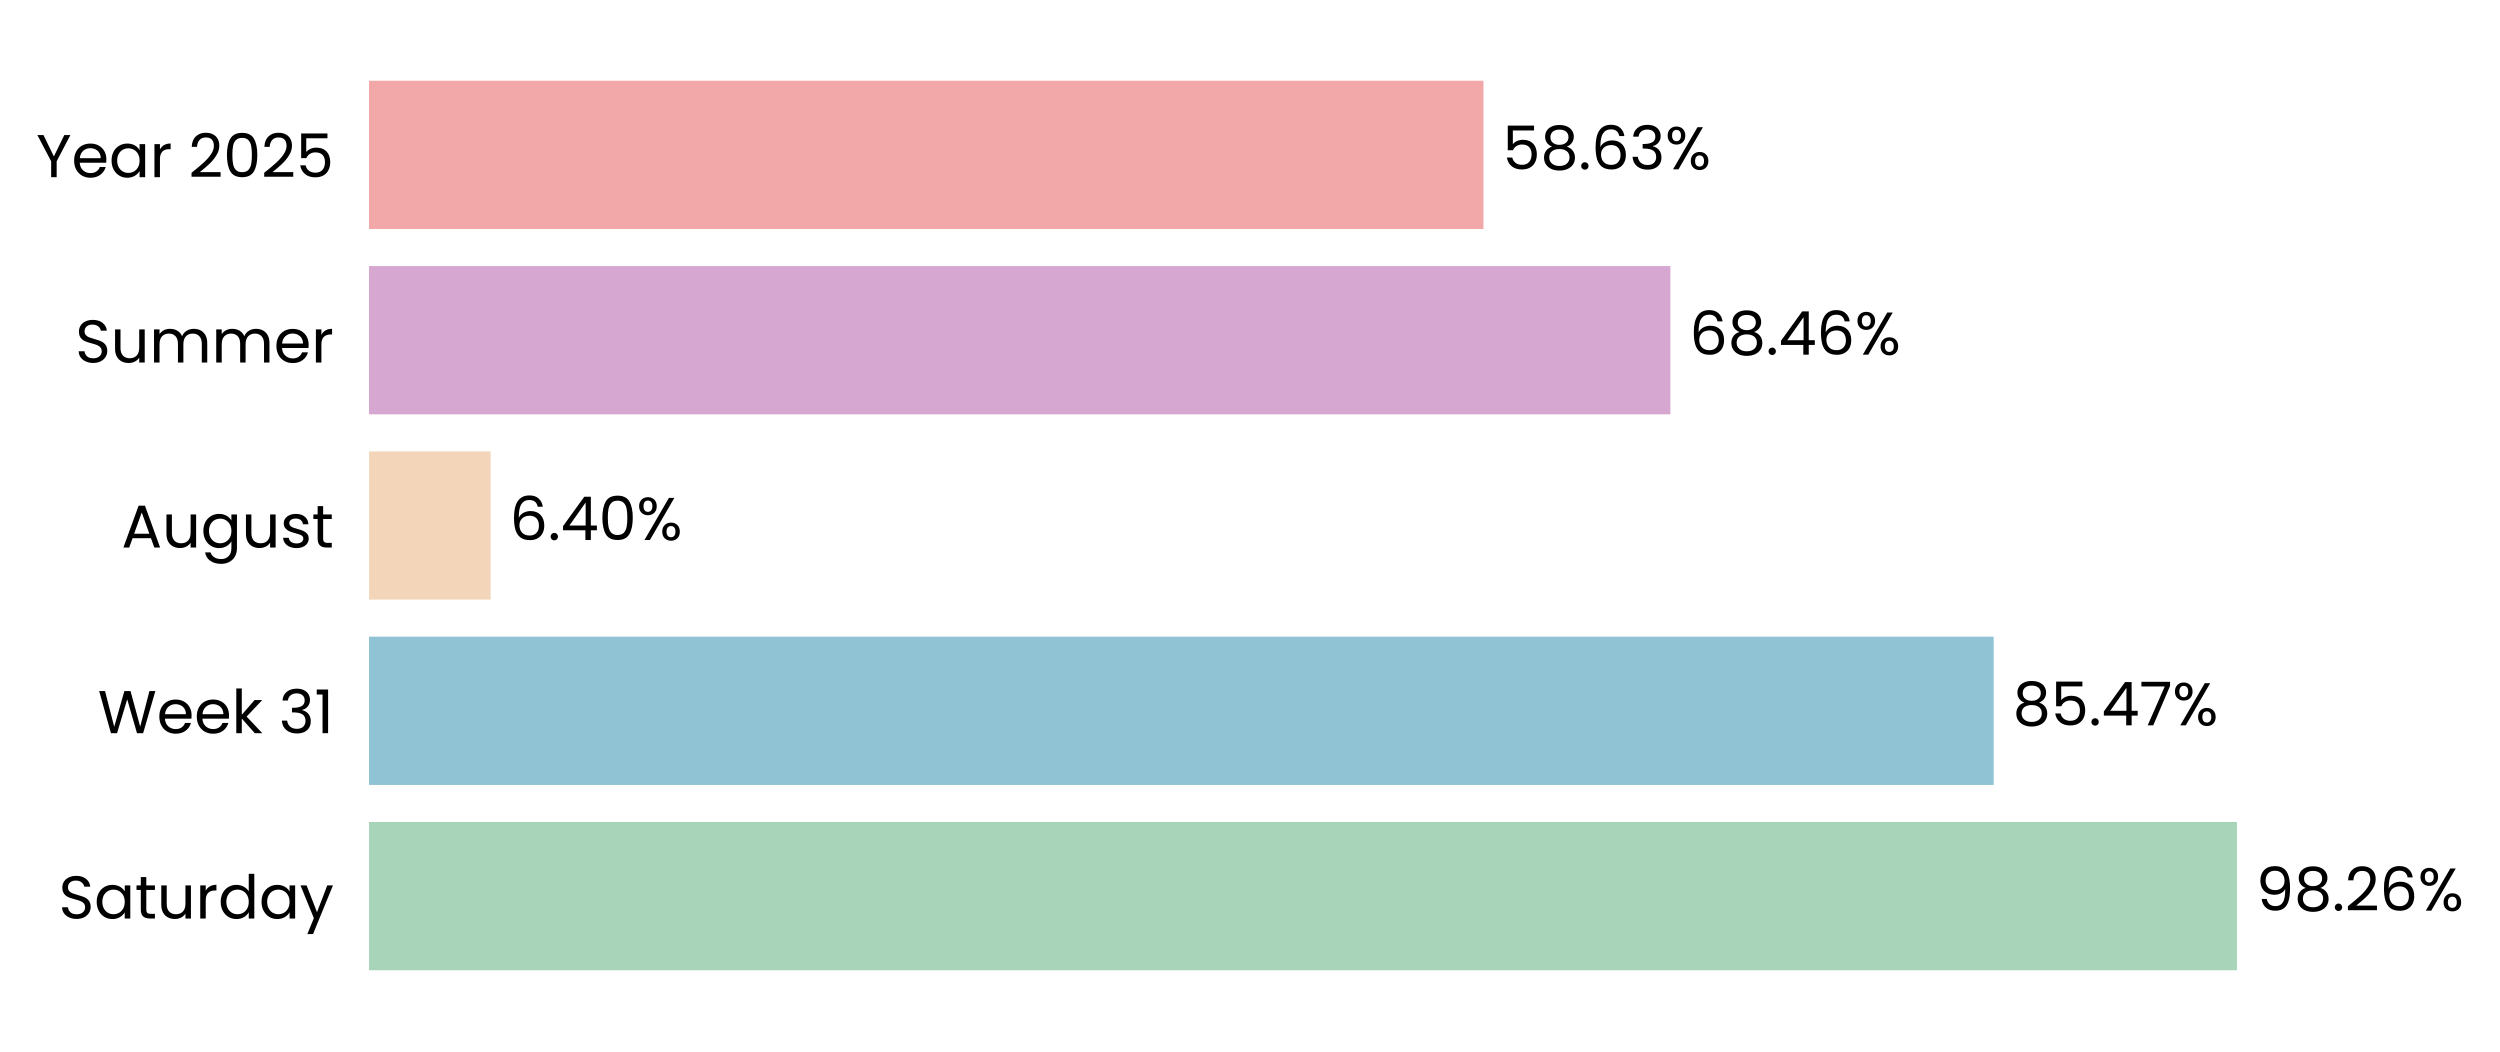
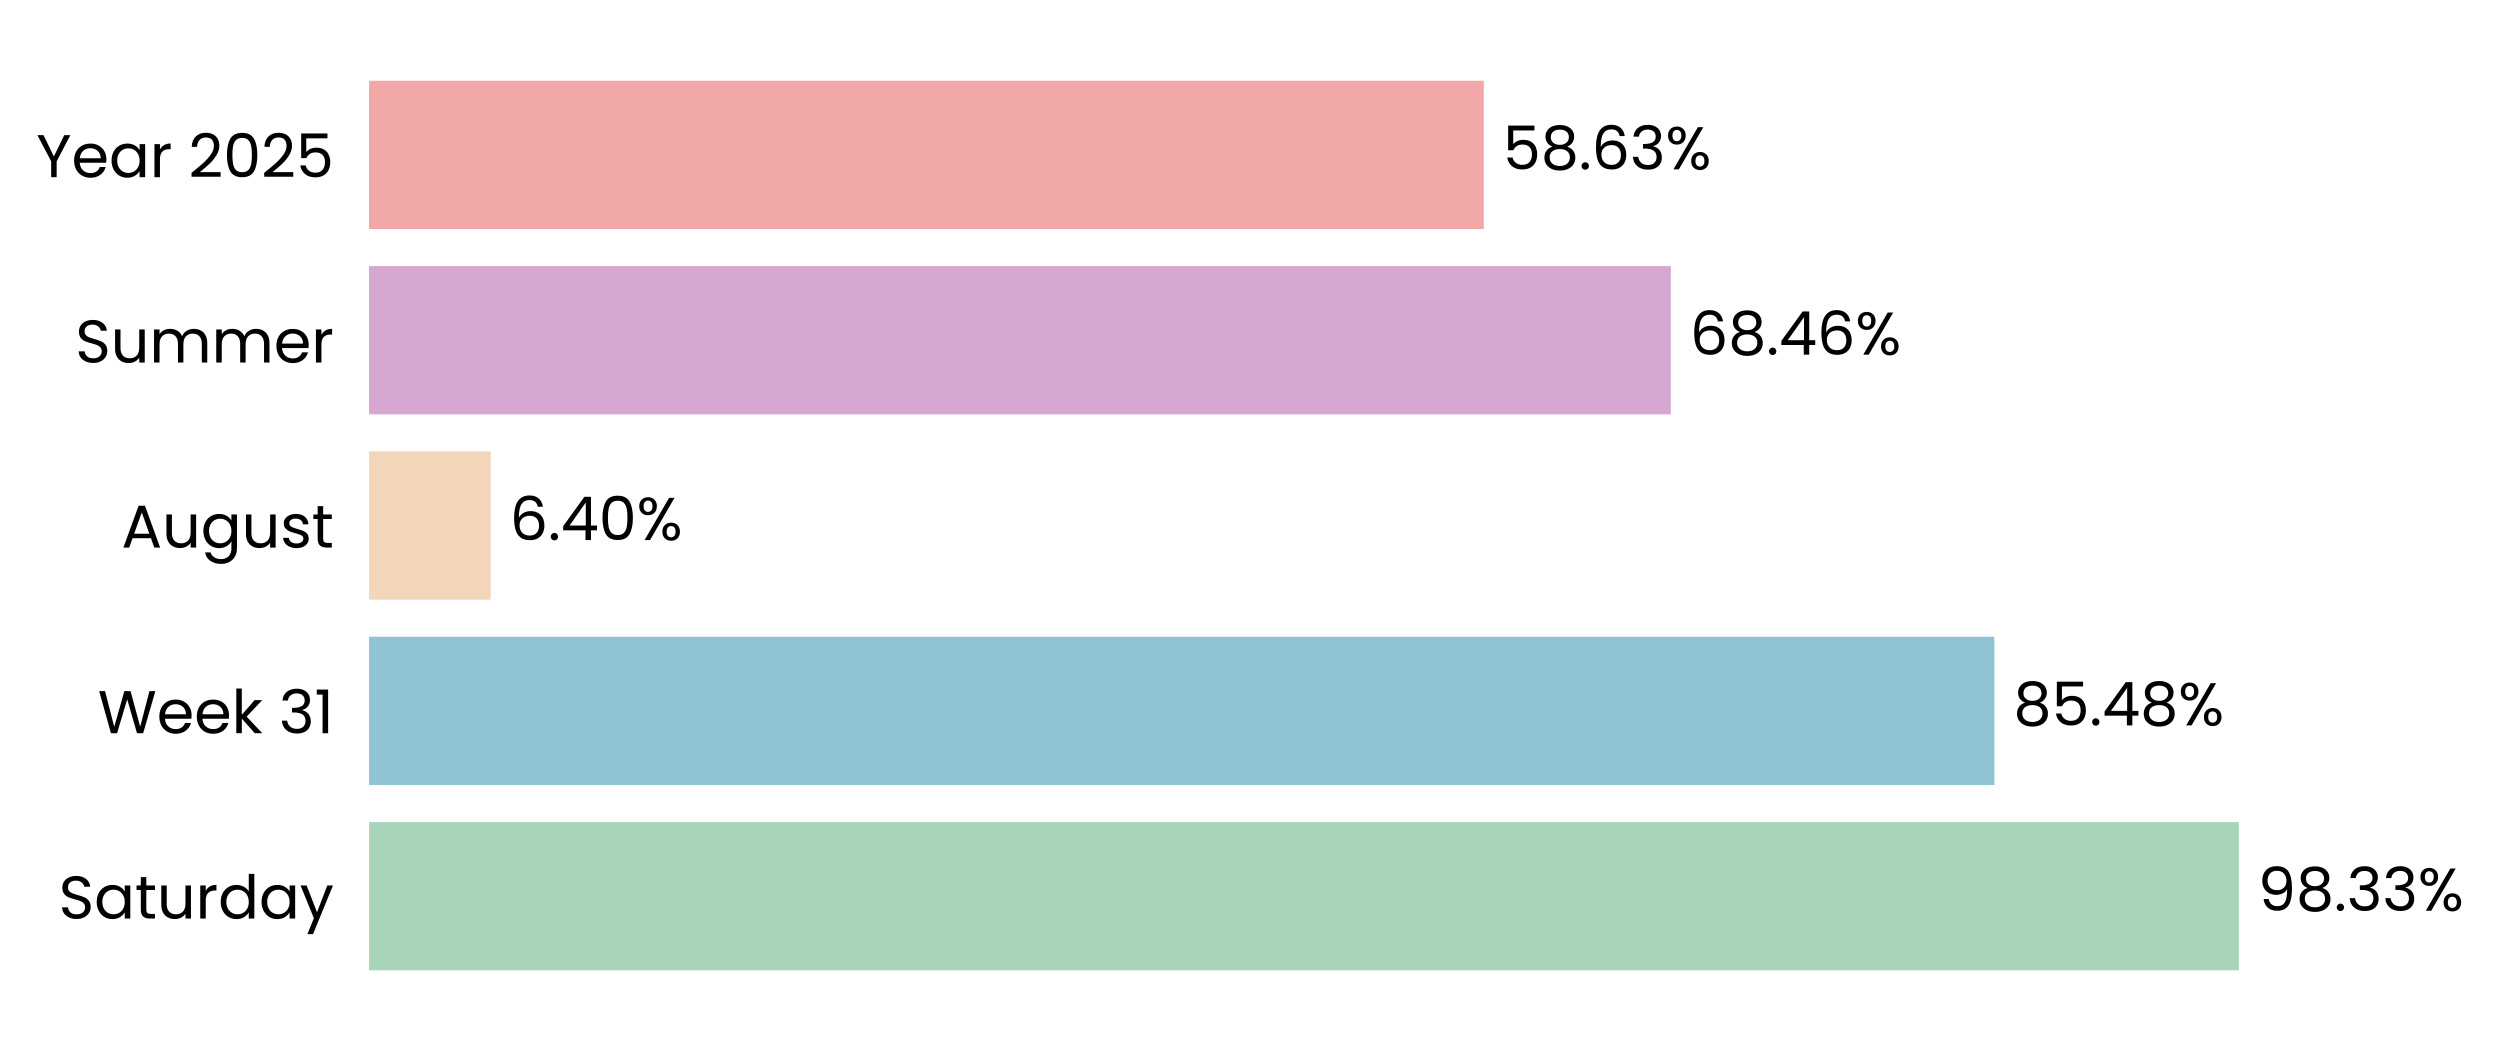
- <svg xmlns="http://www.w3.org/2000/svg" xmlns:xlink="http://www.w3.org/1999/xlink" width="496.667pt" height="208.8pt" viewBox="0 0 496.667 208.8" version="1.1">
+ <svg xmlns="http://www.w3.org/2000/svg" xmlns:xlink="http://www.w3.org/1999/xlink" width="496.634pt" height="208.8pt" viewBox="0 0 496.634 208.8" version="1.1">
  <defs>
    <style type="text/css">*{stroke-linejoin: round; stroke-linecap: butt}</style>
  </defs>
  <g id="figure_1">
    <g id="patch_1">
-       <path d="M 0 208.8  L 496.667 208.8  L 496.667 0  L 0 0  L 0 208.8  z " style="fill: none" />
+       <path d="M 0 208.8  L 496.634 208.8  L 496.634 0  L 0 0  L 0 208.8  z " style="fill: none" />
    </g>
    <g id="axes_1">
      <g id="patch_2">
-         <path d="M 73.311 201.6  L 450.966 201.6  L 450.966 7.2  L 73.311 7.2  L 73.311 201.6  z " style="fill: none" />
+         <path d="M 73.311 201.6  L 451.055 201.6  L 451.055 7.2  L 73.311 7.2  L 73.311 201.6  z " style="fill: none" />
      </g>
      <g id="patch_3">
-         <path d="M 73.311 192.764  L 444.41 192.764  L 444.41 163.309  L 73.311 163.309  z " clip-path="url(#p7073597e54)" style="fill: #a8d5ba" />
+         <path d="M 73.311 192.764  L 444.76 192.764  L 444.76 163.309  L 73.311 163.309  z " clip-path="url(#p63727256b1)" style="fill: #a8d5ba" />
      </g>
      <g id="patch_4">
-         <path d="M 73.311 155.945  L 396.079 155.945  L 396.079 126.491  L 73.311 126.491  z " clip-path="url(#p7073597e54)" style="fill: #90c3d4" />
+         <path d="M 73.311 155.945  L 396.192 155.945  L 396.192 126.491  L 73.311 126.491  z " clip-path="url(#p63727256b1)" style="fill: #90c3d4" />
      </g>
      <g id="patch_5">
-         <path d="M 73.311 119.127  L 97.465 119.127  L 97.465 89.673  L 73.311 89.673  z " clip-path="url(#p7073597e54)" style="fill: #f3d6ba" />
+         <path d="M 73.311 119.127  L 97.479 119.127  L 97.479 89.673  L 73.311 89.673  z " clip-path="url(#p63727256b1)" style="fill: #f3d6ba" />
      </g>
      <g id="patch_6">
-         <path d="M 73.311 82.309  L 331.852 82.309  L 331.852 52.855  L 73.311 52.855  z " clip-path="url(#p7073597e54)" style="fill: #d6a8d1" />
+         <path d="M 73.311 82.309  L 331.915 82.309  L 331.915 52.855  L 73.311 52.855  z " clip-path="url(#p63727256b1)" style="fill: #d6a8d1" />
      </g>
      <g id="patch_7">
-         <path d="M 73.311 45.491  L 294.713 45.491  L 294.713 16.036  L 73.311 16.036  z " clip-path="url(#p7073597e54)" style="fill: #f2a8a8" />
+         <path d="M 73.311 45.491  L 294.766 45.491  L 294.766 16.036  L 73.311 16.036  z " clip-path="url(#p63727256b1)" style="fill: #f2a8a8" />
      </g>
      <g id="matplotlib.axis_1">
        <g id="ytick_1">
          <g id="text_1">
            <g transform="translate(11.65312 182.4764) scale(0.12 -0.12)">
              <defs>
                <path id="Poppins-Regular-53" d="M 1907 -45  Q 1466 -45 1117 112  Q 768 269 569 547  Q 371 826 365 1190  L 986 1190  Q 1018 877 1245 662  Q 1472 448 1907 448  Q 2323 448 2563 656  Q 2803 864 2803 1190  Q 2803 1446 2662 1606  Q 2522 1766 2310 1849  Q 2099 1933 1741 2029  Q 1299 2144 1033 2259  Q 768 2374 579 2620  Q 390 2867 390 3283  Q 390 3648 576 3929  Q 762 4211 1098 4364  Q 1434 4518 1869 4518  Q 2496 4518 2896 4204  Q 3296 3891 3347 3373  L 2707 3373  Q 2675 3629 2438 3824  Q 2202 4019 1811 4019  Q 1446 4019 1216 3830  Q 986 3642 986 3302  Q 986 3059 1123 2905  Q 1261 2752 1462 2672  Q 1664 2592 2029 2490  Q 2470 2368 2739 2249  Q 3008 2131 3200 1884  Q 3392 1638 3392 1216  Q 3392 890 3219 602  Q 3046 314 2707 134  Q 2368 -45 1907 -45  z " transform="scale(0.015625)" />
                <path id="Poppins-Regular-61" d="M 275 1766  Q 275 2304 492 2710  Q 710 3117 1091 3341  Q 1472 3565 1939 3565  Q 2400 3565 2739 3366  Q 3078 3168 3245 2867  L 3245 3507  L 3834 3507  L 3834 0  L 3245 0  L 3245 653  Q 3072 346 2729 144  Q 2387 -58 1933 -58  Q 1466 -58 1088 172  Q 710 403 492 819  Q 275 1235 275 1766  z M 3245 1760  Q 3245 2157 3085 2451  Q 2925 2746 2653 2902  Q 2381 3059 2054 3059  Q 1728 3059 1459 2905  Q 1190 2752 1030 2457  Q 870 2163 870 1766  Q 870 1363 1030 1065  Q 1190 768 1459 611  Q 1728 454 2054 454  Q 2381 454 2653 611  Q 2925 768 3085 1065  Q 3245 1363 3245 1760  z " transform="scale(0.015625)" />
                <path id="Poppins-Regular-74" d="M 1203 3027  L 1203 960  Q 1203 704 1312 598  Q 1421 493 1690 493  L 2118 493  L 2118 0  L 1594 0  Q 1107 0 864 224  Q 621 448 621 960  L 621 3027  L 166 3027  L 166 3507  L 621 3507  L 621 4390  L 1203 4390  L 1203 3507  L 2118 3507  L 2118 3027  L 1203 3027  z " transform="scale(0.015625)" />
                <path id="Poppins-Regular-75" d="M 3603 3507  L 3603 0  L 3021 0  L 3021 518  Q 2854 250 2556 99  Q 2259 -51 1901 -51  Q 1491 -51 1164 118  Q 838 288 649 627  Q 461 966 461 1453  L 461 3507  L 1037 3507  L 1037 1530  Q 1037 1011 1299 732  Q 1562 454 2016 454  Q 2483 454 2752 742  Q 3021 1030 3021 1581  L 3021 3507  L 3603 3507  z " transform="scale(0.015625)" />
                <path id="Poppins-Regular-72" d="M 1075 2938  Q 1229 3238 1513 3404  Q 1798 3571 2208 3571  L 2208 2970  L 2054 2970  Q 1075 2970 1075 1907  L 1075 0  L 493 0  L 493 3507  L 1075 3507  L 1075 2938  z " transform="scale(0.015625)" />
                <path id="Poppins-Regular-64" d="M 275 1766  Q 275 2304 492 2710  Q 710 3117 1091 3341  Q 1472 3565 1946 3565  Q 2355 3565 2707 3376  Q 3059 3187 3245 2880  L 3245 4736  L 3834 4736  L 3834 0  L 3245 0  L 3245 659  Q 3072 346 2733 144  Q 2394 -58 1939 -58  Q 1472 -58 1091 172  Q 710 403 492 819  Q 275 1235 275 1766  z M 3245 1760  Q 3245 2157 3085 2451  Q 2925 2746 2653 2902  Q 2381 3059 2054 3059  Q 1728 3059 1459 2905  Q 1190 2752 1030 2457  Q 870 2163 870 1766  Q 870 1363 1030 1065  Q 1190 768 1459 611  Q 1728 454 2054 454  Q 2381 454 2653 611  Q 2925 768 3085 1065  Q 3245 1363 3245 1760  z " transform="scale(0.015625)" />
                <path id="Poppins-Regular-79" d="M 3514 3507  L 1402 -1651  L 800 -1651  L 1491 38  L 77 3507  L 723 3507  L 1824 666  L 2912 3507  L 3514 3507  z " transform="scale(0.015625)" />
              </defs>
              <use xlink:href="#Poppins-Regular-53" />
              <use xlink:href="#Poppins-Regular-61" transform="translate(58.7 0)" />
              <use xlink:href="#Poppins-Regular-74" transform="translate(126.3 0)" />
              <use xlink:href="#Poppins-Regular-75" transform="translate(162.7 0)" />
              <use xlink:href="#Poppins-Regular-72" transform="translate(226.7 0)" />
              <use xlink:href="#Poppins-Regular-64" transform="translate(264 0)" />
              <use xlink:href="#Poppins-Regular-61" transform="translate(331.5999 0)" />
              <use xlink:href="#Poppins-Regular-79" transform="translate(399.1999 0)" />
            </g>
          </g>
        </g>
        <g id="ytick_2">
          <g id="text_2">
            <g transform="translate(19.42687 145.6582) scale(0.12 -0.12)">
              <defs>
                <path id="Poppins-Regular-57" d="M 6099 4461  L 4806 0  L 4154 0  L 3117 3590  L 2042 0  L 1395 -6  L 147 4461  L 768 4461  L 1741 678  L 2816 4461  L 3469 4461  L 4493 691  L 5472 4461  L 6099 4461  z " transform="scale(0.015625)" />
                <path id="Poppins-Regular-65" d="M 3693 1888  Q 3693 1722 3674 1536  L 870 1536  Q 902 1018 1225 726  Q 1549 435 2010 435  Q 2387 435 2640 611  Q 2893 787 2995 1082  L 3622 1082  Q 3482 576 3059 259  Q 2637 -58 2010 -58  Q 1510 -58 1116 166  Q 723 390 499 803  Q 275 1216 275 1760  Q 275 2304 492 2713  Q 710 3123 1104 3344  Q 1498 3565 2010 3565  Q 2509 3565 2893 3347  Q 3277 3130 3485 2749  Q 3693 2368 3693 1888  z M 3091 2010  Q 3091 2342 2944 2582  Q 2797 2822 2544 2947  Q 2291 3072 1984 3072  Q 1542 3072 1232 2790  Q 922 2509 877 2010  L 3091 2010  z " transform="scale(0.015625)" />
                <path id="Poppins-Regular-6b" d="M 2451 0  L 1075 1549  L 1075 0  L 493 0  L 493 4736  L 1075 4736  L 1075 1952  L 2426 3507  L 3238 3507  L 1587 1760  L 3245 0  L 2451 0  z " transform="scale(0.015625)" />
                <path id="Poppins-Regular-20" transform="scale(0.015625)" />
                <path id="Poppins-Regular-33" d="M 384 3462  Q 429 4051 838 4384  Q 1248 4717 1901 4717  Q 2336 4717 2653 4560  Q 2970 4403 3133 4134  Q 3296 3866 3296 3526  Q 3296 3130 3069 2842  Q 2842 2554 2477 2470  L 2477 2438  Q 2893 2336 3136 2035  Q 3379 1734 3379 1248  Q 3379 883 3212 592  Q 3046 301 2713 134  Q 2381 -32 1914 -32  Q 1235 -32 800 323  Q 365 678 314 1331  L 877 1331  Q 922 947 1190 704  Q 1459 461 1907 461  Q 2355 461 2588 694  Q 2822 928 2822 1299  Q 2822 1779 2502 1990  Q 2182 2202 1536 2202  L 1389 2202  L 1389 2688  L 1542 2688  Q 2131 2694 2432 2883  Q 2733 3072 2733 3469  Q 2733 3808 2512 4013  Q 2291 4218 1882 4218  Q 1485 4218 1241 4013  Q 998 3808 954 3462  L 384 3462  z " transform="scale(0.015625)" />
                <path id="Poppins-Regular-31" d="M 243 4096  L 243 4627  L 1446 4627  L 1446 0  L 858 0  L 858 4096  L 243 4096  z " transform="scale(0.015625)" />
              </defs>
              <use xlink:href="#Poppins-Regular-57" />
              <use xlink:href="#Poppins-Regular-65" transform="translate(97.59999 0)" />
              <use xlink:href="#Poppins-Regular-65" transform="translate(159.6 0)" />
              <use xlink:href="#Poppins-Regular-6b" transform="translate(221.6 0)" />
              <use xlink:href="#Poppins-Regular-20" transform="translate(273.0999 0)" />
              <use xlink:href="#Poppins-Regular-33" transform="translate(299.7999 0)" />
              <use xlink:href="#Poppins-Regular-31" transform="translate(358.6999 0)" />
            </g>
          </g>
        </g>
        <g id="ytick_3">
          <g id="text_3">
            <g transform="translate(24.11812 108.78) scale(0.12 -0.12)">
              <defs>
                <path id="Poppins-Regular-41" d="M 3130 992  L 1184 992  L 826 0  L 211 0  L 1824 4435  L 2496 4435  L 4102 0  L 3488 0  L 3130 992  z M 2963 1466  L 2157 3718  L 1350 1466  L 2963 1466  z " transform="scale(0.015625)" />
                <path id="Poppins-Regular-67" d="M 1939 3565  Q 2394 3565 2736 3366  Q 3078 3168 3245 2867  L 3245 3507  L 3834 3507  L 3834 -77  Q 3834 -557 3629 -931  Q 3424 -1306 3043 -1517  Q 2662 -1728 2157 -1728  Q 1466 -1728 1005 -1401  Q 544 -1075 461 -512  L 1037 -512  Q 1133 -832 1433 -1027  Q 1734 -1222 2157 -1222  Q 2637 -1222 2941 -921  Q 3245 -621 3245 -77  L 3245 659  Q 3072 352 2733 147  Q 2394 -58 1939 -58  Q 1472 -58 1091 172  Q 710 403 492 819  Q 275 1235 275 1766  Q 275 2304 492 2710  Q 710 3117 1091 3341  Q 1472 3565 1939 3565  z M 3245 1760  Q 3245 2157 3085 2451  Q 2925 2746 2653 2902  Q 2381 3059 2054 3059  Q 1728 3059 1459 2905  Q 1190 2752 1030 2457  Q 870 2163 870 1766  Q 870 1363 1030 1065  Q 1190 768 1459 611  Q 1728 454 2054 454  Q 2381 454 2653 611  Q 2925 768 3085 1065  Q 3245 1363 3245 1760  z " transform="scale(0.015625)" />
                <path id="Poppins-Regular-73" d="M 1734 -58  Q 1331 -58 1011 80  Q 691 218 505 464  Q 320 710 301 1030  L 902 1030  Q 928 768 1149 601  Q 1370 435 1728 435  Q 2061 435 2253 582  Q 2445 730 2445 954  Q 2445 1184 2240 1296  Q 2035 1408 1606 1517  Q 1216 1619 969 1724  Q 723 1830 547 2038  Q 371 2246 371 2586  Q 371 2854 531 3078  Q 691 3302 985 3433  Q 1280 3565 1658 3565  Q 2240 3565 2598 3270  Q 2957 2976 2982 2464  L 2400 2464  Q 2381 2739 2179 2905  Q 1978 3072 1638 3072  Q 1325 3072 1139 2937  Q 954 2803 954 2586  Q 954 2413 1066 2301  Q 1178 2189 1347 2121  Q 1517 2054 1818 1971  Q 2195 1869 2432 1769  Q 2669 1670 2838 1472  Q 3008 1274 3014 954  Q 3014 666 2854 435  Q 2694 205 2403 73  Q 2112 -58 1734 -58  z " transform="scale(0.015625)" />
              </defs>
              <use xlink:href="#Poppins-Regular-41" />
              <use xlink:href="#Poppins-Regular-75" transform="translate(67.39999 0)" />
              <use xlink:href="#Poppins-Regular-67" transform="translate(131.4 0)" />
              <use xlink:href="#Poppins-Regular-75" transform="translate(199 0)" />
              <use xlink:href="#Poppins-Regular-73" transform="translate(263 0)" />
              <use xlink:href="#Poppins-Regular-74" transform="translate(315.2 0)" />
            </g>
          </g>
        </g>
        <g id="ytick_4">
          <g id="text_4">
            <g transform="translate(14.95125 72.02182) scale(0.12 -0.12)">
              <defs>
                <path id="Poppins-Regular-6d" d="M 4710 3571  Q 5120 3571 5440 3401  Q 5760 3232 5945 2893  Q 6131 2554 6131 2067  L 6131 0  L 5555 0  L 5555 1984  Q 5555 2509 5296 2787  Q 5037 3066 4595 3066  Q 4141 3066 3872 2774  Q 3603 2483 3603 1933  L 3603 0  L 3027 0  L 3027 1984  Q 3027 2509 2768 2787  Q 2509 3066 2067 3066  Q 1613 3066 1344 2774  Q 1075 2483 1075 1933  L 1075 0  L 493 0  L 493 3507  L 1075 3507  L 1075 3002  Q 1248 3277 1539 3424  Q 1830 3571 2182 3571  Q 2624 3571 2963 3372  Q 3302 3174 3469 2790  Q 3616 3162 3955 3366  Q 4294 3571 4710 3571  z " transform="scale(0.015625)" />
              </defs>
              <use xlink:href="#Poppins-Regular-53" />
              <use xlink:href="#Poppins-Regular-75" transform="translate(58.7 0)" />
              <use xlink:href="#Poppins-Regular-6d" transform="translate(122.7 0)" />
              <use xlink:href="#Poppins-Regular-6d" transform="translate(225.7 0)" />
              <use xlink:href="#Poppins-Regular-65" transform="translate(328.7 0)" />
              <use xlink:href="#Poppins-Regular-72" transform="translate(390.6999 0)" />
            </g>
          </g>
        </g>
        <g id="ytick_5">
          <g id="text_5">
            <g transform="translate(7.2 35.20364) scale(0.12 -0.12)">
              <defs>
                <path id="Poppins-Regular-59" d="M 3616 4461  L 2163 1683  L 2163 0  L 1581 0  L 1581 1683  L 122 4461  L 768 4461  L 1869 2202  L 2970 4461  L 3616 4461  z " transform="scale(0.015625)" />
                <path id="Poppins-Regular-32" d="M 326 467  Q 1139 1120 1600 1539  Q 2061 1958 2377 2416  Q 2694 2874 2694 3315  Q 2694 3731 2492 3971  Q 2291 4211 1843 4211  Q 1408 4211 1168 3939  Q 928 3667 909 3213  L 346 3213  Q 371 3930 780 4320  Q 1190 4710 1837 4710  Q 2496 4710 2883 4345  Q 3270 3981 3270 3341  Q 3270 2810 2953 2307  Q 2637 1805 2233 1424  Q 1830 1043 1203 538  L 3405 538  L 3405 51  L 326 51  L 326 467  z " transform="scale(0.015625)" />
                <path id="Poppins-Regular-30" d="M 397 2362  Q 397 3462 755 4080  Q 1114 4698 2010 4698  Q 2899 4698 3257 4080  Q 3616 3462 3616 2362  Q 3616 1242 3257 621  Q 2899 0 2010 0  Q 1114 0 755 621  Q 397 1242 397 2362  z M 3040 2362  Q 3040 2918 2966 3305  Q 2893 3693 2665 3929  Q 2438 4166 2010 4166  Q 1574 4166 1347 3929  Q 1120 3693 1046 3305  Q 973 2918 973 2362  Q 973 1786 1046 1395  Q 1120 1005 1347 768  Q 1574 531 2010 531  Q 2438 531 2665 768  Q 2893 1005 2966 1395  Q 3040 1786 3040 2362  z " transform="scale(0.015625)" />
                <path id="Poppins-Regular-35" d="M 3347 4122  L 1101 4122  L 1101 2662  Q 1248 2867 1536 2998  Q 1824 3130 2157 3130  Q 2688 3130 3021 2909  Q 3354 2688 3498 2339  Q 3642 1990 3642 1600  Q 3642 1139 3469 774  Q 3296 410 2941 198  Q 2586 -13 2061 -13  Q 1389 -13 973 332  Q 557 678 467 1254  L 1037 1254  Q 1120 890 1389 685  Q 1658 480 2067 480  Q 2573 480 2829 784  Q 3085 1088 3085 1587  Q 3085 2086 2829 2358  Q 2573 2630 2074 2630  Q 1734 2630 1481 2467  Q 1229 2304 1114 2022  L 563 2022  L 563 4634  L 3347 4634  L 3347 4122  z " transform="scale(0.015625)" />
              </defs>
              <use xlink:href="#Poppins-Regular-59" />
              <use xlink:href="#Poppins-Regular-65" transform="translate(58.39999 0)" />
              <use xlink:href="#Poppins-Regular-61" transform="translate(120.4 0)" />
              <use xlink:href="#Poppins-Regular-72" transform="translate(188 0)" />
              <use xlink:href="#Poppins-Regular-20" transform="translate(225.3 0)" />
              <use xlink:href="#Poppins-Regular-32" transform="translate(252 0)" />
              <use xlink:href="#Poppins-Regular-30" transform="translate(309.4999 0)" />
              <use xlink:href="#Poppins-Regular-32" transform="translate(372.2999 0)" />
              <use xlink:href="#Poppins-Regular-35" transform="translate(429.7999 0)" />
            </g>
          </g>
        </g>
      </g>
      <g id="text_6">
-         <g transform="translate(448.1865 180.9164) scale(0.12 -0.12)">
+         <g transform="translate(448.537 180.9164) scale(0.12 -0.12)">
          <defs>
            <path id="Poppins-Regular-39" d="M 1146 1242  Q 1210 877 1443 678  Q 1677 480 2074 480  Q 2605 480 2857 896  Q 3110 1312 3098 2298  Q 2963 2010 2649 1846  Q 2336 1683 1952 1683  Q 1523 1683 1187 1859  Q 851 2035 659 2374  Q 467 2714 467 3194  Q 467 3878 864 4297  Q 1261 4717 1990 4717  Q 2886 4717 3248 4134  Q 3610 3552 3610 2400  Q 3610 1594 3466 1069  Q 3322 544 2979 269  Q 2637 -6 2042 -6  Q 1389 -6 1024 346  Q 659 698 608 1242  L 1146 1242  z M 2048 2176  Q 2477 2176 2752 2441  Q 3027 2707 3027 3162  Q 3027 3642 2758 3936  Q 2490 4230 2003 4230  Q 1555 4230 1289 3948  Q 1024 3667 1024 3206  Q 1024 2739 1286 2457  Q 1549 2176 2048 2176  z " transform="scale(0.015625)" />
            <path id="Poppins-Regular-38" d="M 1242 2406  Q 883 2547 691 2816  Q 499 3085 499 3469  Q 499 3814 672 4092  Q 845 4371 1187 4534  Q 1530 4698 2016 4698  Q 2502 4698 2844 4534  Q 3187 4371 3363 4092  Q 3539 3814 3539 3469  Q 3539 3098 3340 2819  Q 3142 2541 2797 2406  Q 3194 2285 3427 1981  Q 3661 1677 3661 1248  Q 3661 832 3456 521  Q 3251 211 2876 41  Q 2502 -128 2016 -128  Q 1530 -128 1162 41  Q 794 211 589 521  Q 384 832 384 1248  Q 384 1677 614 1984  Q 845 2291 1242 2406  z M 2976 3398  Q 2976 3789 2720 4000  Q 2464 4211 2016 4211  Q 1574 4211 1318 4000  Q 1062 3789 1062 3392  Q 1062 3034 1328 2816  Q 1594 2598 2016 2598  Q 2445 2598 2710 2819  Q 2976 3040 2976 3398  z M 2016 2150  Q 1542 2150 1241 1929  Q 941 1709 941 1267  Q 941 858 1232 608  Q 1523 358 2016 358  Q 2509 358 2797 608  Q 3085 858 3085 1267  Q 3085 1696 2790 1923  Q 2496 2150 2016 2150  z " transform="scale(0.015625)" />
            <path id="Poppins-Regular-2e" d="M 678 -38  Q 512 -38 397 77  Q 282 192 282 358  Q 282 525 397 640  Q 512 755 678 755  Q 838 755 950 640  Q 1062 525 1062 358  Q 1062 192 950 77  Q 838 -38 678 -38  z " transform="scale(0.015625)" />
-             <path id="Poppins-Regular-36" d="M 2976 3526  Q 2835 4237 2099 4237  Q 1530 4237 1248 3798  Q 966 3360 973 2355  Q 1120 2688 1462 2877  Q 1805 3066 2227 3066  Q 2886 3066 3280 2656  Q 3674 2246 3674 1523  Q 3674 1088 3504 742  Q 3334 397 2992 192  Q 2650 -13 2163 -13  Q 1504 -13 1133 281  Q 762 576 614 1094  Q 467 1613 467 2374  Q 467 4723 2106 4723  Q 2733 4723 3091 4384  Q 3450 4045 3514 3526  L 2976 3526  z M 2106 2573  Q 1830 2573 1587 2461  Q 1344 2349 1193 2121  Q 1043 1894 1043 1568  Q 1043 1082 1324 778  Q 1606 474 2131 474  Q 2579 474 2844 752  Q 3110 1030 3110 1504  Q 3110 2003 2854 2288  Q 2598 2573 2106 2573  z " transform="scale(0.015625)" />
            <path id="Poppins-Regular-25" d="M 269 3584  Q 269 4019 531 4278  Q 794 4538 1203 4538  Q 1613 4538 1875 4278  Q 2138 4019 2138 3584  Q 2138 3142 1875 2883  Q 1613 2624 1203 2624  Q 794 2624 531 2883  Q 269 3142 269 3584  z M 4006 4467  L 1414 0  L 838 0  L 3430 4467  L 4006 4467  z M 1203 4179  Q 986 4179 861 4028  Q 736 3878 736 3584  Q 736 3290 861 3136  Q 986 2982 1203 2982  Q 1421 2982 1549 3139  Q 1677 3296 1677 3584  Q 1677 3878 1549 4028  Q 1421 4179 1203 4179  z M 2720 883  Q 2720 1325 2982 1584  Q 3245 1843 3654 1843  Q 4064 1843 4323 1584  Q 4582 1325 4582 883  Q 4582 448 4323 185  Q 4064 -77 3654 -77  Q 3245 -77 2982 182  Q 2720 442 2720 883  z M 3648 1478  Q 3430 1478 3302 1328  Q 3174 1178 3174 883  Q 3174 595 3302 444  Q 3430 294 3648 294  Q 3866 294 3994 444  Q 4122 595 4122 883  Q 4122 1178 3994 1328  Q 3866 1478 3648 1478  z " transform="scale(0.015625)" />
          </defs>
          <use xlink:href="#Poppins-Regular-39" />
          <use xlink:href="#Poppins-Regular-38" transform="translate(62.99999 0)" />
          <use xlink:href="#Poppins-Regular-2e" transform="translate(126.1 0)" />
-           <use xlink:href="#Poppins-Regular-32" transform="translate(147.1 0)" />
-           <use xlink:href="#Poppins-Regular-36" transform="translate(204.5999 0)" />
-           <use xlink:href="#Poppins-Regular-25" transform="translate(268.0999 0)" />
+           <use xlink:href="#Poppins-Regular-33" transform="translate(147.1 0)" />
+           <use xlink:href="#Poppins-Regular-33" transform="translate(206 0)" />
+           <use xlink:href="#Poppins-Regular-25" transform="translate(264.8999 0)" />
        </g>
      </g>
      <g id="text_7">
-         <g transform="translate(399.8557 144.0982) scale(0.12 -0.12)">
+         <g transform="translate(399.9699 144.0982) scale(0.12 -0.12)">
          <defs>
            <path id="Poppins-Regular-34" d="M 256 1030  L 256 1472  L 2502 4582  L 3200 4582  L 3200 1536  L 3840 1536  L 3840 1030  L 3200 1030  L 3200 0  L 2624 0  L 2624 1030  L 256 1030  z M 2650 3974  L 928 1536  L 2650 1536  L 2650 3974  z " transform="scale(0.015625)" />
-             <path id="Poppins-Regular-37" d="M 3245 4173  L 1466 0  L 877 0  L 2682 4115  L 211 4115  L 211 4614  L 3245 4614  L 3245 4173  z " transform="scale(0.015625)" />
          </defs>
          <use xlink:href="#Poppins-Regular-38" />
          <use xlink:href="#Poppins-Regular-35" transform="translate(63.09999 0)" />
          <use xlink:href="#Poppins-Regular-2e" transform="translate(125.9 0)" />
          <use xlink:href="#Poppins-Regular-34" transform="translate(146.9 0)" />
-           <use xlink:href="#Poppins-Regular-37" transform="translate(209.8 0)" />
-           <use xlink:href="#Poppins-Regular-25" transform="translate(264.3999 0)" />
+           <use xlink:href="#Poppins-Regular-38" transform="translate(209.8 0)" />
+           <use xlink:href="#Poppins-Regular-25" transform="translate(272.8999 0)" />
        </g>
      </g>
      <g id="text_8">
-         <g transform="translate(101.2412 107.28) scale(0.12 -0.12)">
+         <g transform="translate(101.2562 107.28) scale(0.12 -0.12)">
+           <defs>
+             <path id="Poppins-Regular-36" d="M 2976 3526  Q 2835 4237 2099 4237  Q 1530 4237 1248 3798  Q 966 3360 973 2355  Q 1120 2688 1462 2877  Q 1805 3066 2227 3066  Q 2886 3066 3280 2656  Q 3674 2246 3674 1523  Q 3674 1088 3504 742  Q 3334 397 2992 192  Q 2650 -13 2163 -13  Q 1504 -13 1133 281  Q 762 576 614 1094  Q 467 1613 467 2374  Q 467 4723 2106 4723  Q 2733 4723 3091 4384  Q 3450 4045 3514 3526  L 2976 3526  z M 2106 2573  Q 1830 2573 1587 2461  Q 1344 2349 1193 2121  Q 1043 1894 1043 1568  Q 1043 1082 1324 778  Q 1606 474 2131 474  Q 2579 474 2844 752  Q 3110 1030 3110 1504  Q 3110 2003 2854 2288  Q 2598 2573 2106 2573  z " transform="scale(0.015625)" />
+           </defs>
          <use xlink:href="#Poppins-Regular-36" />
          <use xlink:href="#Poppins-Regular-2e" transform="translate(63.49999 0)" />
          <use xlink:href="#Poppins-Regular-34" transform="translate(84.49997 0)" />
          <use xlink:href="#Poppins-Regular-30" transform="translate(147.4 0)" />
          <use xlink:href="#Poppins-Regular-25" transform="translate(210.2 0)" />
        </g>
      </g>
      <g id="text_9">
-         <g transform="translate(335.6283 70.46182) scale(0.12 -0.12)">
+         <g transform="translate(335.6928 70.46182) scale(0.12 -0.12)">
          <use xlink:href="#Poppins-Regular-36" />
          <use xlink:href="#Poppins-Regular-38" transform="translate(63.49999 0)" />
          <use xlink:href="#Poppins-Regular-2e" transform="translate(126.6 0)" />
          <use xlink:href="#Poppins-Regular-34" transform="translate(147.6 0)" />
          <use xlink:href="#Poppins-Regular-36" transform="translate(210.5 0)" />
          <use xlink:href="#Poppins-Regular-25" transform="translate(273.9999 0)" />
        </g>
      </g>
      <g id="text_10">
-         <g transform="translate(298.4896 33.64364) scale(0.12 -0.12)">
+         <g transform="translate(298.5433 33.64364) scale(0.12 -0.12)">
          <use xlink:href="#Poppins-Regular-35" />
          <use xlink:href="#Poppins-Regular-38" transform="translate(62.79999 0)" />
          <use xlink:href="#Poppins-Regular-2e" transform="translate(125.9 0)" />
          <use xlink:href="#Poppins-Regular-36" transform="translate(146.9 0)" />
          <use xlink:href="#Poppins-Regular-33" transform="translate(210.3999 0)" />
          <use xlink:href="#Poppins-Regular-25" transform="translate(269.2999 0)" />
        </g>
      </g>
    </g>
  </g>
  <defs>
-     <clipPath id="p7073597e54">
-       <rect x="73.311" y="7.2" width="377.655" height="194.4" />
+     <clipPath id="p63727256b1">
+       <rect x="73.311" y="7.2" width="377.744" height="194.4" />
    </clipPath>
  </defs>
</svg>
